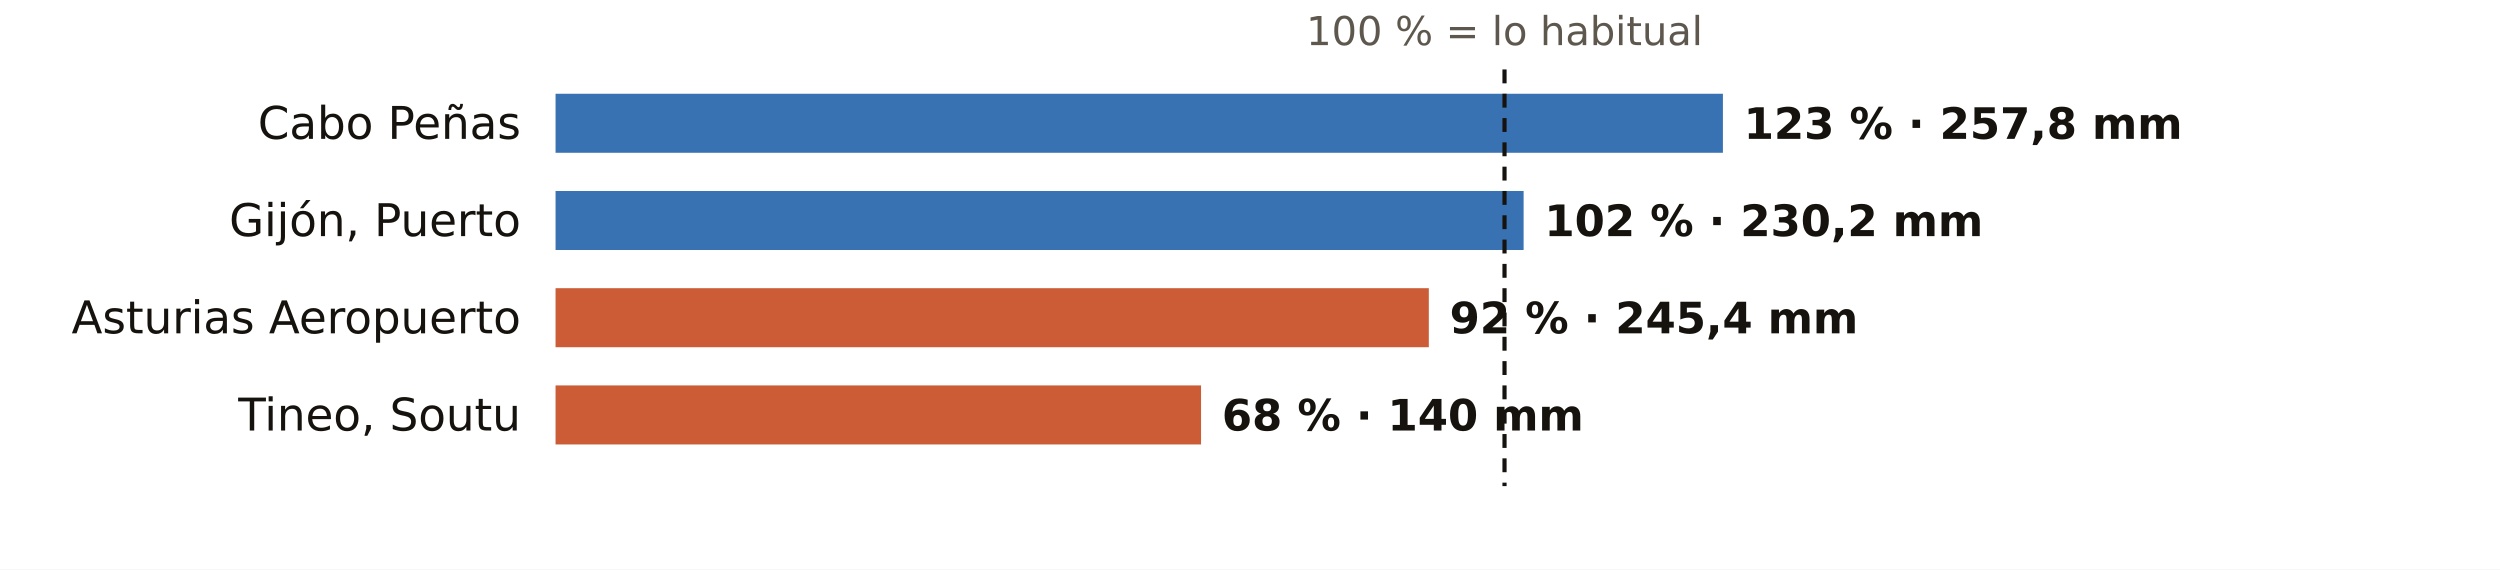
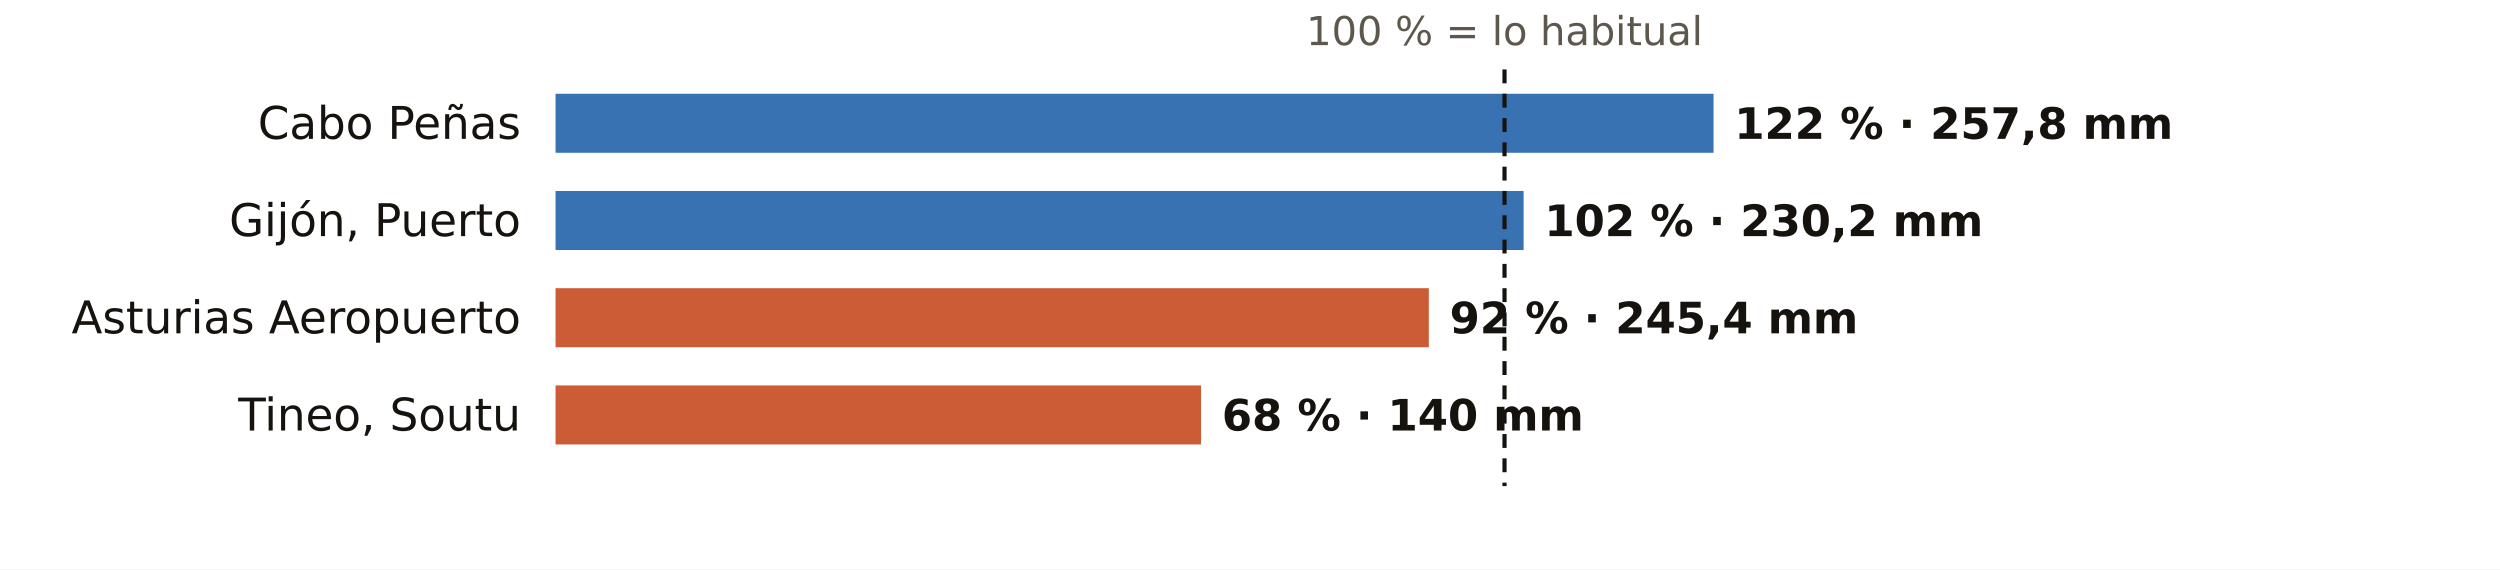
<svg xmlns="http://www.w3.org/2000/svg" viewBox="0 0 720 164" width="720" height="164" role="img" aria-label="El otoño en los pluviómetros de AEMET de Asturias: % de lo habitual">
  <rect width="720" height="164" fill="#FFFFFF" />
  <text x="433.3" y="13.0" font-size="11.5" fill="#5E574E" text-anchor="middle" font-weight="400" font-family="Public Sans, DejaVu Sans, Arial, sans-serif">100 % = lo habitual</text>
  <text x="150.0" y="40.0" font-size="13" fill="#16130F" text-anchor="end" font-weight="500" font-family="Public Sans, DejaVu Sans, Arial, sans-serif">Cabo Peñas</text>
-   <rect x="160" y="27" width="336.2" height="17" fill="#1F5FA8" opacity="0.88" />
-   <text x="502.2" y="40.0" font-size="12.5" fill="#16130F" text-anchor="start" font-weight="600" font-family="Public Sans, DejaVu Sans, Arial, sans-serif">123 % · 257,8 mm</text>
+   <rect x="160" y="27" width="333.5" height="17" fill="#1F5FA8" opacity="0.88" />
+   <text x="499.5" y="40.0" font-size="12.5" fill="#16130F" text-anchor="start" font-weight="600" font-family="Public Sans, DejaVu Sans, Arial, sans-serif">122 % · 257,8 mm</text>
  <text x="150.0" y="68.0" font-size="13" fill="#16130F" text-anchor="end" font-weight="500" font-family="Public Sans, DejaVu Sans, Arial, sans-serif">Gijón, Puerto</text>
  <rect x="160" y="55" width="278.8" height="17" fill="#1F5FA8" opacity="0.88" />
  <text x="444.8" y="68.0" font-size="12.5" fill="#16130F" text-anchor="start" font-weight="600" font-family="Public Sans, DejaVu Sans, Arial, sans-serif">102 % · 230,2 mm</text>
  <text x="150.0" y="96.0" font-size="13" fill="#16130F" text-anchor="end" font-weight="500" font-family="Public Sans, DejaVu Sans, Arial, sans-serif">Asturias Aeropuerto</text>
  <rect x="160" y="83" width="251.5" height="17" fill="#C4461A" opacity="0.88" />
  <text x="417.5" y="96.0" font-size="12.5" fill="#16130F" text-anchor="start" font-weight="600" font-family="Public Sans, DejaVu Sans, Arial, sans-serif">92 % · 245,4 mm</text>
  <text x="150.0" y="124.0" font-size="13" fill="#16130F" text-anchor="end" font-weight="500" font-family="Public Sans, DejaVu Sans, Arial, sans-serif">Tineo, Soutu</text>
  <rect x="160" y="111" width="185.9" height="17" fill="#C4461A" opacity="0.88" />
  <text x="351.9" y="124.0" font-size="12.5" fill="#16130F" text-anchor="start" font-weight="600" font-family="Public Sans, DejaVu Sans, Arial, sans-serif">68 % · 140 mm</text>
  <line x1="433.3" x2="433.3" y1="20" y2="140" stroke="#16130F" stroke-width="1.2" stroke-dasharray="4 3" />
</svg>
